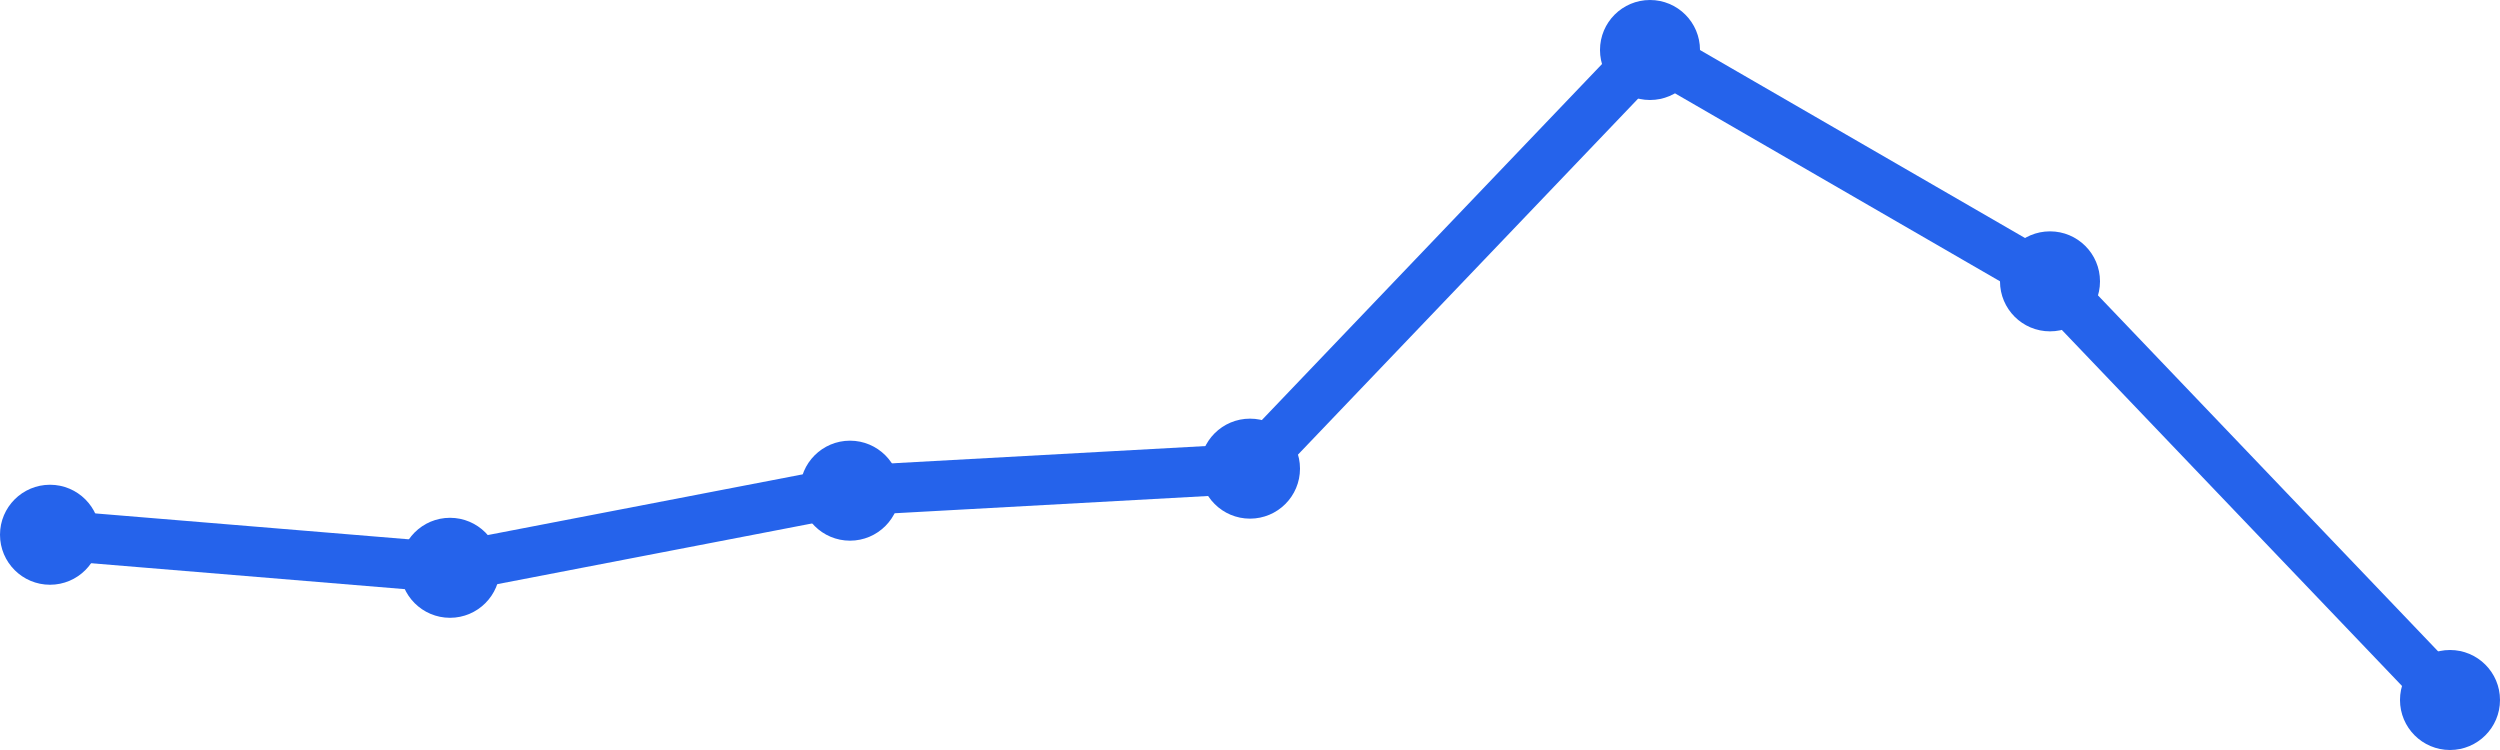
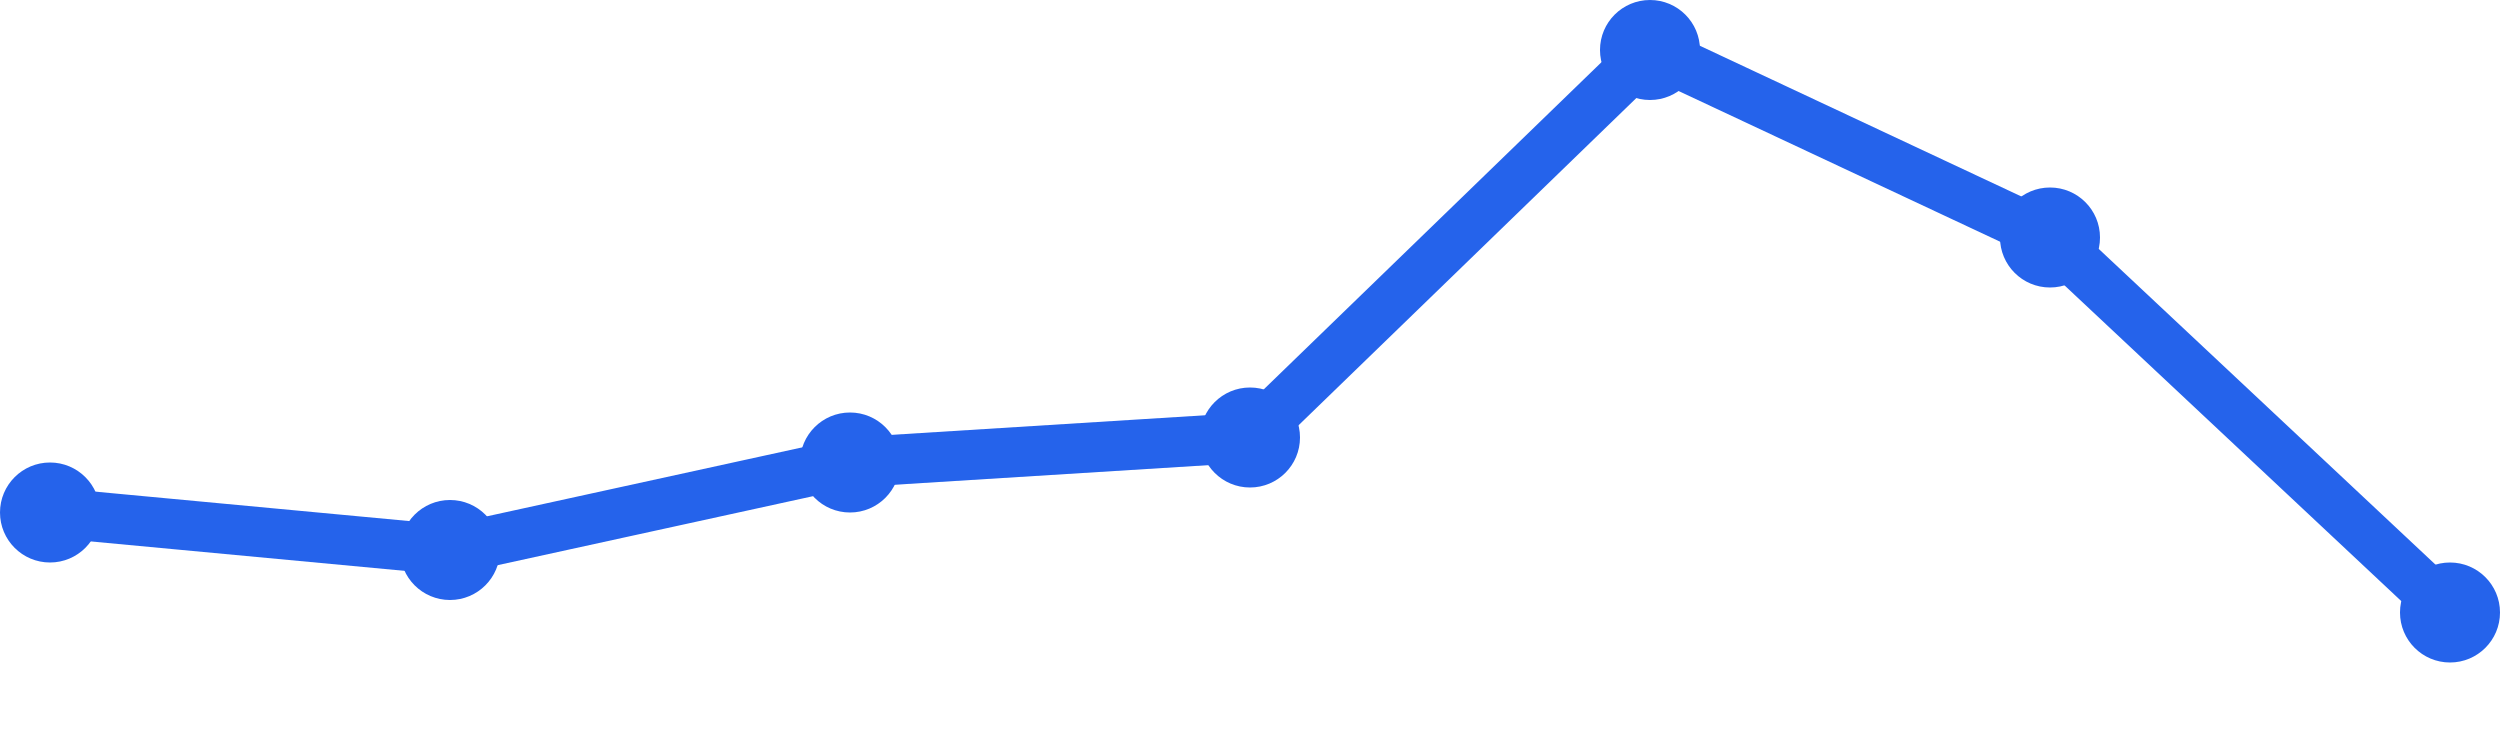
<svg xmlns="http://www.w3.org/2000/svg" width="100" height="30" viewBox="0 0 100 30">
-   <path d="M 2,21.39 L 18,22.712 L 34,19.627 L 50,18.746 L 66,2 L 82,11.254 L 98,28" fill="none" stroke="#2563eb" stroke-width="2" stroke-linecap="round" stroke-linejoin="round" />
-   <circle cx="2" cy="21.39" r="2" fill="#2563eb" />
-   <circle cx="18" cy="22.712" r="2" fill="#2563eb" />
-   <circle cx="34" cy="19.627" r="2" fill="#2563eb" />
-   <circle cx="50" cy="18.746" r="2" fill="#2563eb" />
+   <path d="M 2,20.5 L 18,22 L 34,18.5 L 50,17.5 L 66,2 L 82,9.5 L 98,24.5" fill="none" stroke="#2563eb" stroke-width="2" stroke-linecap="round" stroke-linejoin="round" />
+   <circle cx="2" cy="20.5" r="2" fill="#2563eb" />
+   <circle cx="18" cy="22" r="2" fill="#2563eb" />
+   <circle cx="34" cy="18.5" r="2" fill="#2563eb" />
+   <circle cx="50" cy="17.5" r="2" fill="#2563eb" />
  <circle cx="66" cy="2" r="2" fill="#2563eb" />
-   <circle cx="82" cy="11.254" r="2" fill="#2563eb" />
-   <circle cx="98" cy="28" r="2" fill="#2563eb" />
+   <circle cx="82" cy="9.5" r="2" fill="#2563eb" />
+   <circle cx="98" cy="24.5" r="2" fill="#2563eb" />
</svg>
